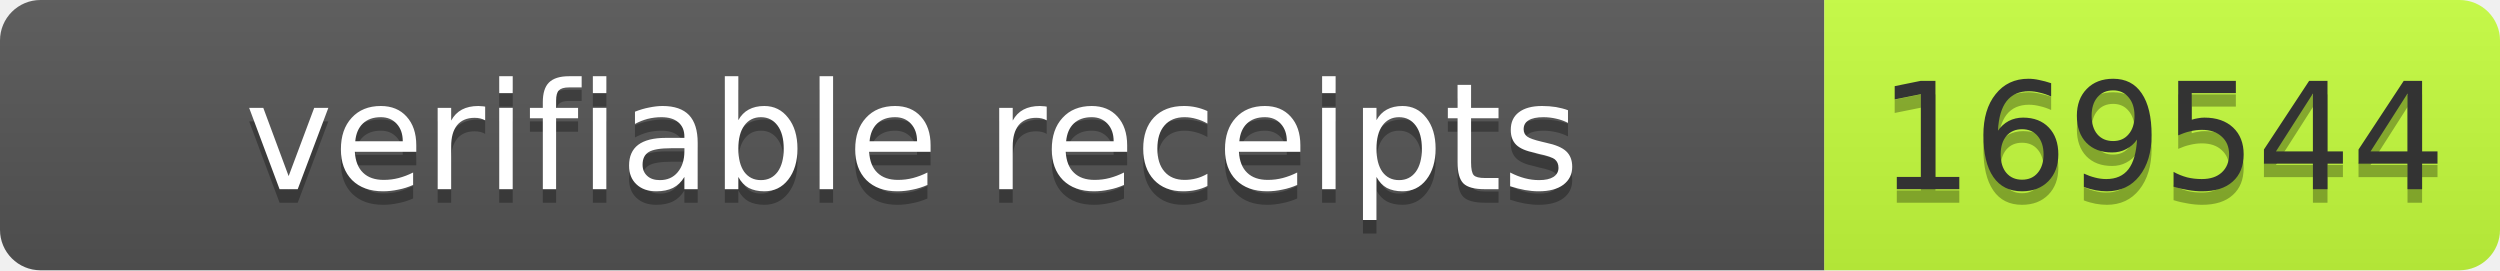
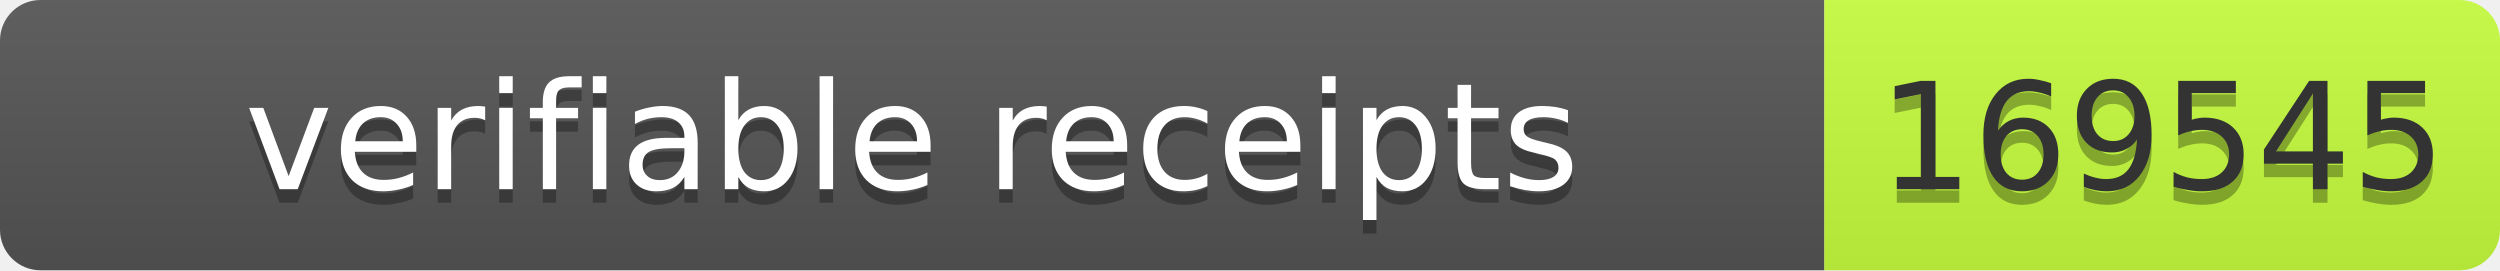
- <svg xmlns="http://www.w3.org/2000/svg" width="185" height="20" role="img" aria-label="verifiable receipts: 169544">
+ <svg xmlns="http://www.w3.org/2000/svg" width="185" height="20" role="img" aria-label="verifiable receipts: 169545">
  <linearGradient id="s" x2="0" y2="100%">
    <stop offset="0" stop-color="#bbb" stop-opacity=".1" />
    <stop offset="1" stop-opacity=".1" />
  </linearGradient>
  <clipPath id="r">
    <rect width="185" height="20" rx="3" fill="#fff" />
  </clipPath>
  <g clip-path="url(#r)">
    <rect width="135" height="20" fill="#555" />
    <rect x="135" width="50" height="20" fill="#c6ff3d" />
    <rect width="185" height="20" fill="url(#s)" />
  </g>
  <g font-family="Verdana,Geneva,DejaVu Sans,sans-serif" font-size="11">
    <text x="67.5" y="15" fill="#010101" fill-opacity=".3" text-anchor="middle" textLength="125">verifiable receipts</text>
    <text x="67.5" y="14" fill="#fff" text-anchor="middle" textLength="125">verifiable receipts</text>
-     <text x="160.0" y="15" fill="#010101" fill-opacity=".3" text-anchor="middle" textLength="40">169544</text>
-     <text x="160.0" y="14" fill="#333" text-anchor="middle" textLength="40">169544</text>
+     <text x="160" y="15" fill="#010101" fill-opacity=".3" text-anchor="middle" textLength="40">169545</text>
+     <text x="160" y="14" fill="#333" text-anchor="middle" textLength="40">169545</text>
  </g>
</svg>
